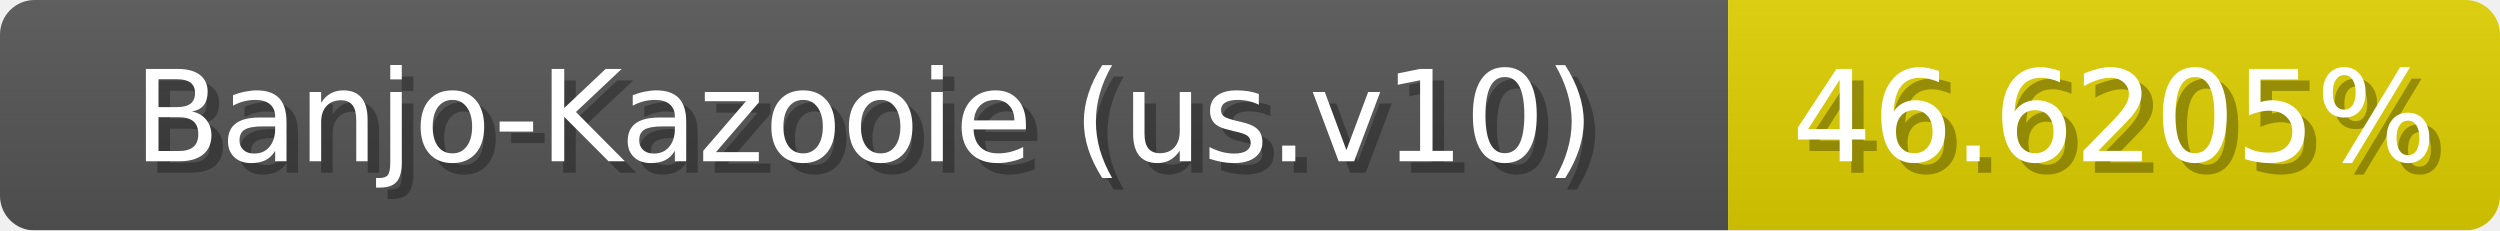
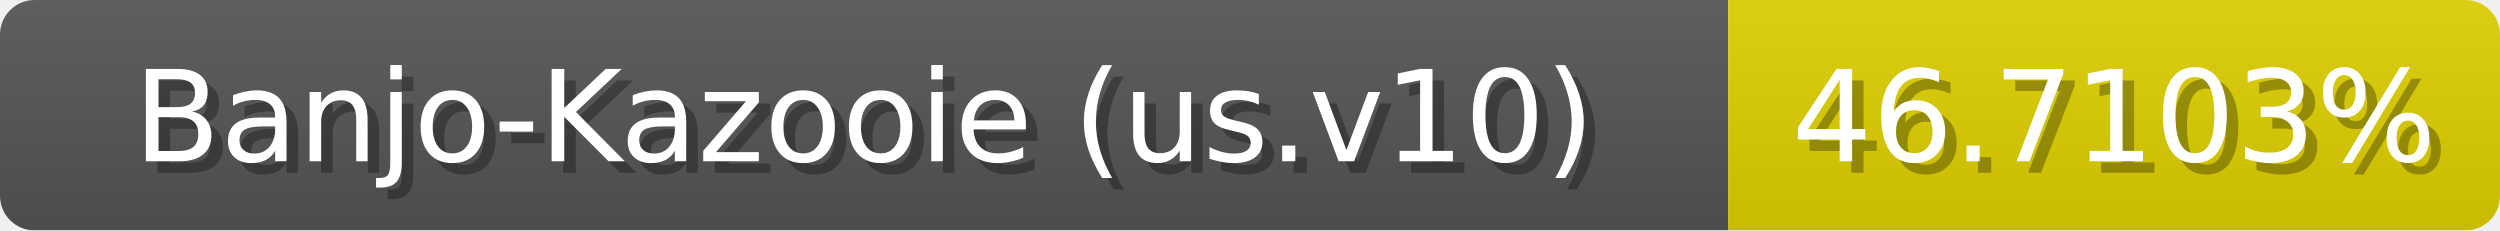
<svg xmlns="http://www.w3.org/2000/svg" width="217" height="20">
  <linearGradient id="b" x2="0" y2="100%">
    <stop offset="0" stop-color="#bbb" stop-opacity=".1" />
    <stop offset="1" stop-opacity=".1" />
  </linearGradient>
  <mask id="anybadge_1">
    <rect width="217" height="20" rx="3" fill="#fff" />
  </mask>
  <g mask="url(#anybadge_1)">
    <path fill="#555" d="M0 0h150v20H0z" />
    <path fill="#e0d100" d="M150 0h67v20H150z" />
    <path fill="url(#b)" d="M0 0h217v20H0z" />
  </g>
  <g fill="#fff" text-anchor="middle" font-family="DejaVu Sans,Verdana,Geneva,sans-serif" font-size="11">
    <text x="76.0" y="15" fill="#010101" fill-opacity=".3">Banjo-Kazooie (us.v10)</text>
    <text x="75.0" y="14">Banjo-Kazooie (us.v10)</text>
  </g>
  <g fill="#fff" text-anchor="middle" font-family="DejaVu Sans,Verdana,Geneva,sans-serif" font-size="11">
-     <text x="184.5" y="15" fill="#010101" fill-opacity=".3">46.6205%</text>
-     <text x="183.5" y="14">46.6205%</text>
+     <text x="184.5" y="15" fill="#010101" fill-opacity=".3">46.7103%</text>
+     <text x="183.5" y="14">46.7103%</text>
  </g>
</svg>
